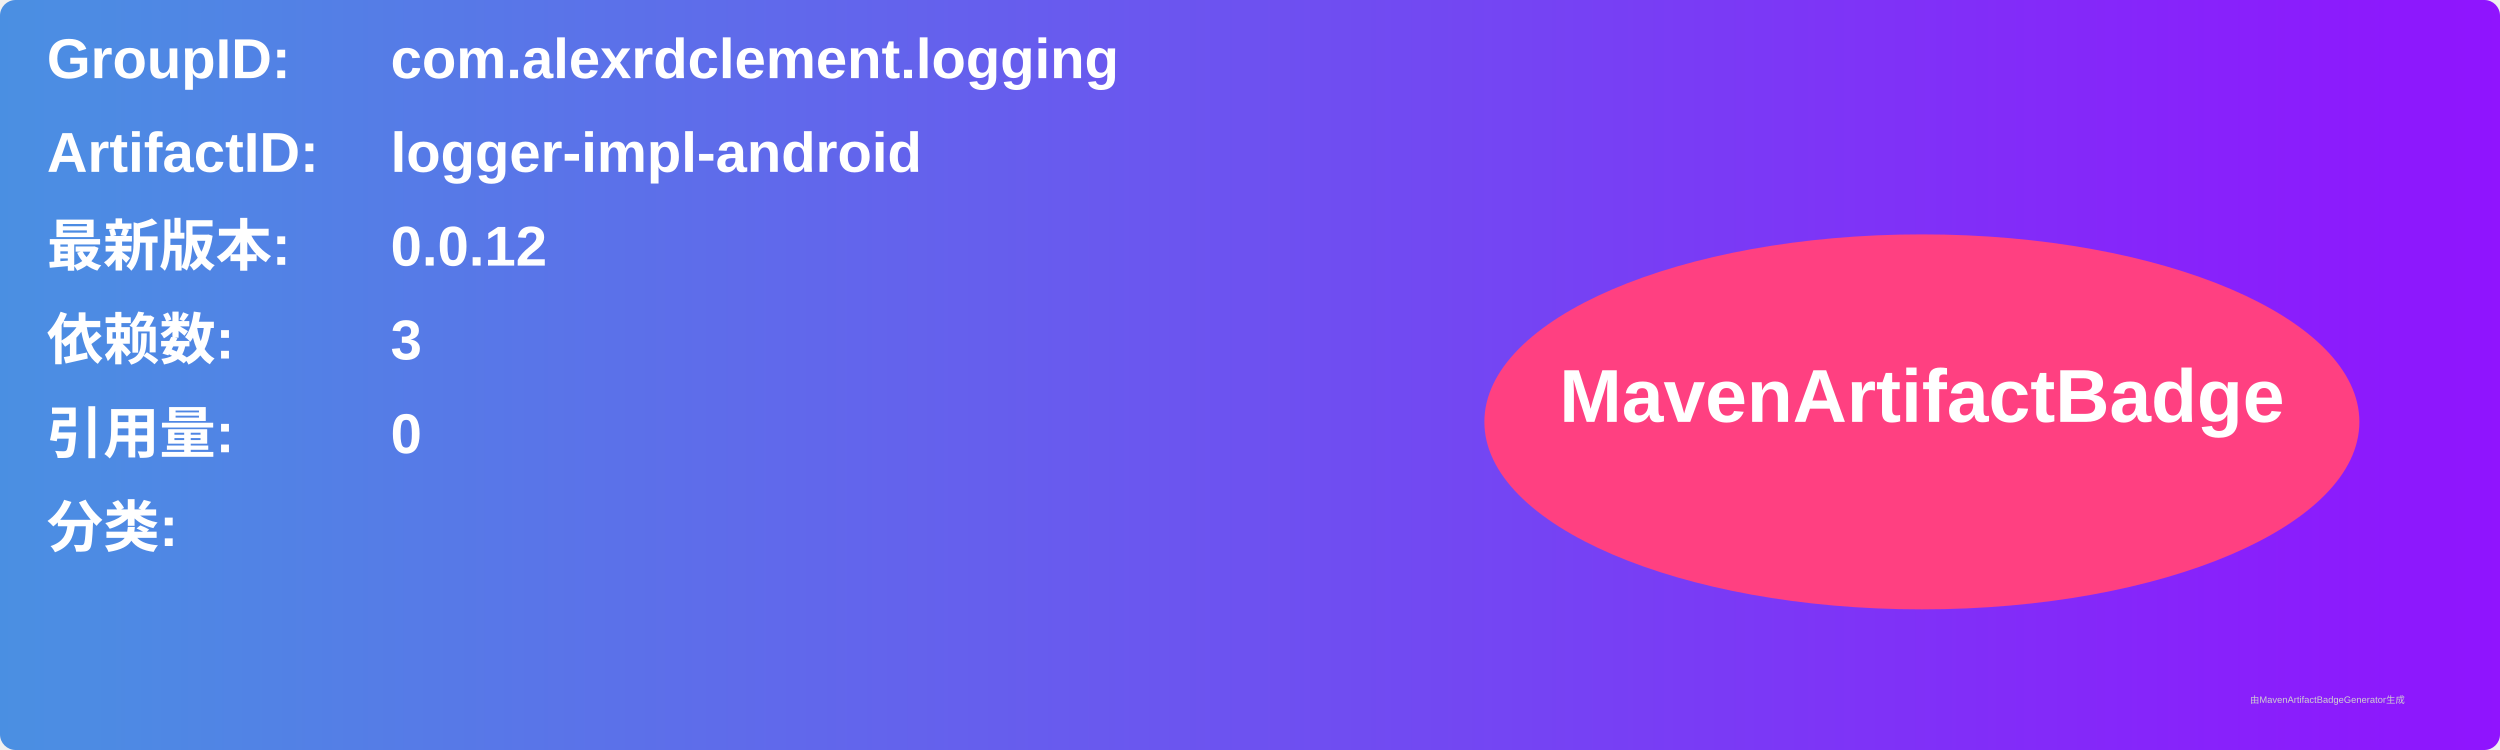
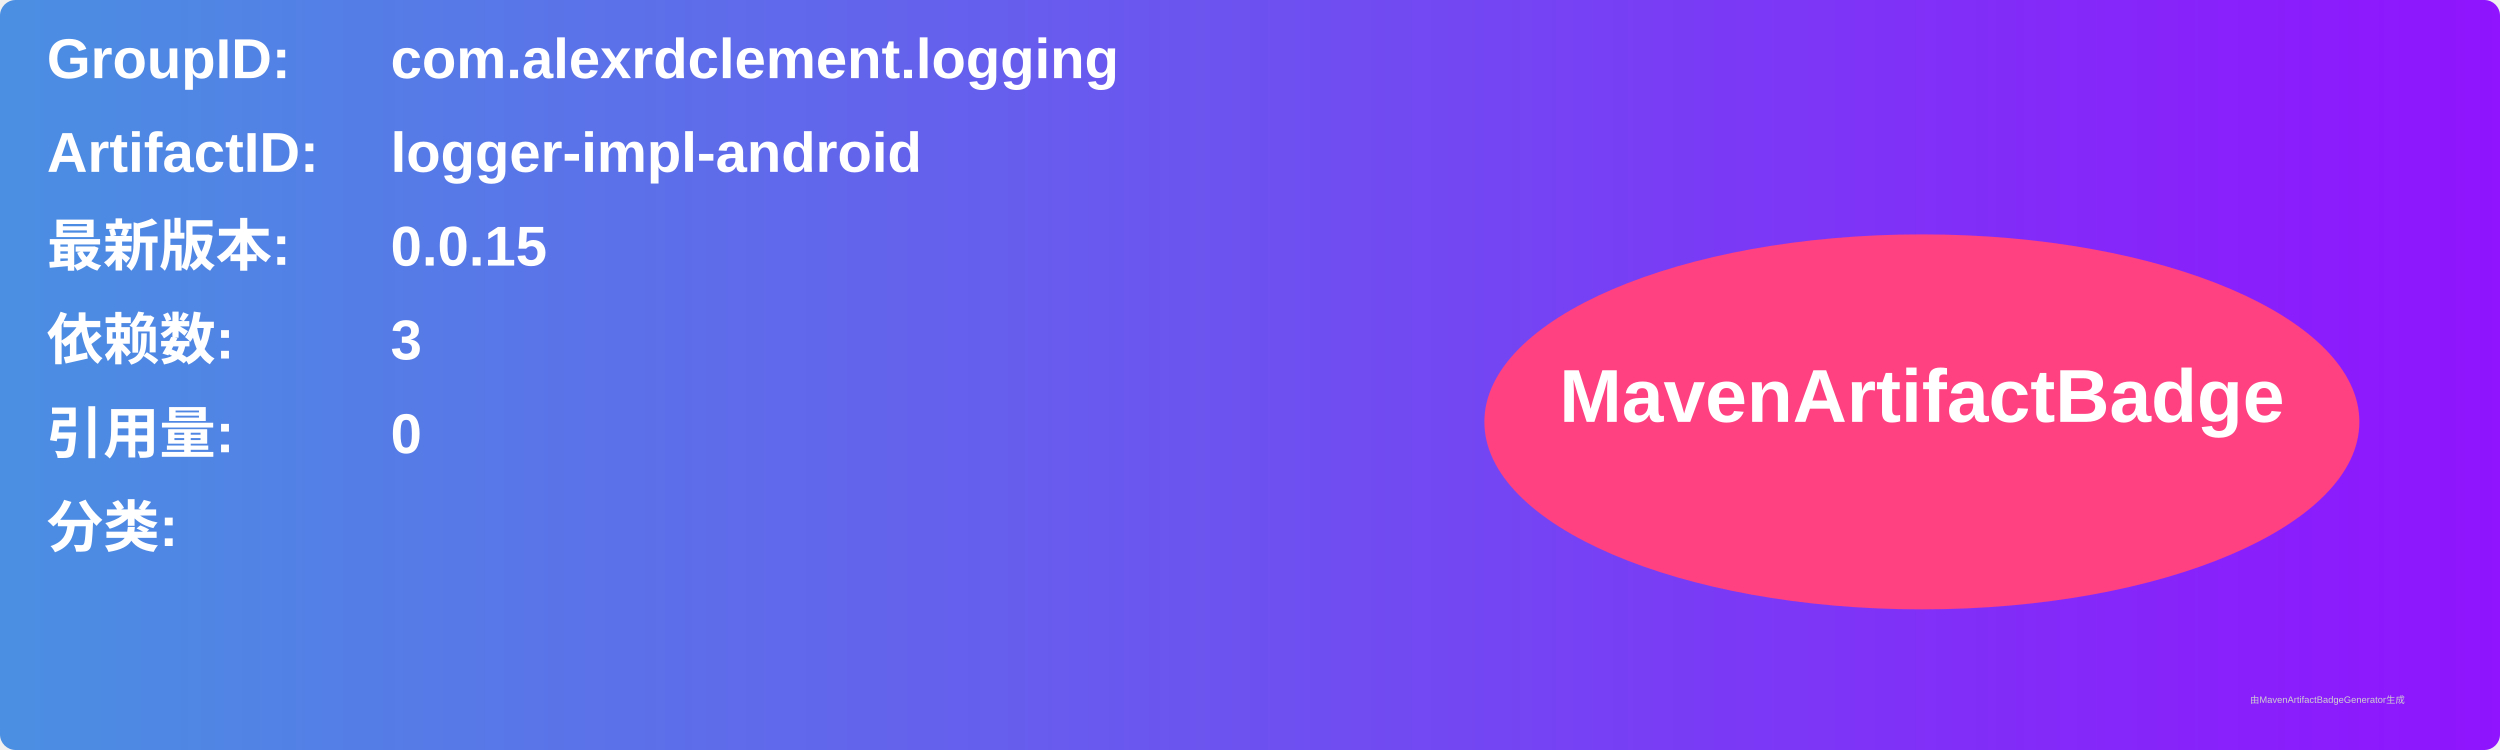
<svg xmlns="http://www.w3.org/2000/svg" width="800" height="240" viewBox="0 0 800 240">
  <linearGradient id="grad" x1="0%" y1="0%" x2="100%" y2="0%">
    <stop offset="0%" stop-color="#4a90e2" />
    <stop offset="100%" stop-color="#9013fe" />
  </linearGradient>
  <rect width="100%" height="100%" rx="5" ry="5" fill="url(#grad)" />
  <g transform="translate(15, 15)">
    <text x="0" y="10" font-family="Arial" font-size="18" fill="white" font-weight="bold" width="260">GroupID:</text>
    <text x="110" y="10" font-family="Arial" font-size="18" fill="white" font-weight="bold" width="460">com.alexrdclement.logging</text>
    <text x="0" y="40" font-family="Arial" font-size="18" fill="white" font-weight="bold" width="260">ArtifactID:</text>
    <text x="110" y="40" font-family="Arial" font-size="18" fill="white" font-weight="bold" width="460">logger-impl-android</text>
    <text x="0" y="70" font-family="Arial" font-size="18" fill="white" font-weight="bold">最新版本:</text>
    <text x="110" y="70" font-family="Arial" font-size="18" fill="white" font-weight="bold">
-       <tspan font-weight="bold">0.0.12</tspan>
+       <tspan font-weight="bold">0.0.15</tspan>
    </text>
    <text x="0" y="100" font-family="Arial" font-size="18" fill="white" font-weight="bold">依赖数: </text>
    <text x="110" y="100" font-family="Arial" font-size="18" fill="white">
      <tspan font-weight="bold">3</tspan>
    </text>
    <text x="0" y="130" font-family="Arial" font-size="18" fill="white" font-weight="bold">引用量: </text>
    <text x="110" y="130" font-family="Arial" font-size="18" fill="white">
      <tspan font-weight="bold">0</tspan>
    </text>
    <text x="0" y="160" font-family="Arial" font-size="18" fill="white" font-weight="bold">分类:</text>
    <text x="10" y="190" font-family="Arial" font-size="10" fill="white">
      <tspan font-weight="bold" />
    </text>
    <ellipse cx="600" cy="120" rx="140" ry="60" fill="#ff4081" />
    <text x="600" y="120" text-anchor="middle" font-family="Arial" font-size="24" fill="white" font-weight="bold">MavenArtifactBadge</text>
  </g>
  <text x="720" y="225" font-family="Arial" font-size="3" fill="#d0d0d0">由MavenArtifactBadgeGenerator生成</text>
</svg>
